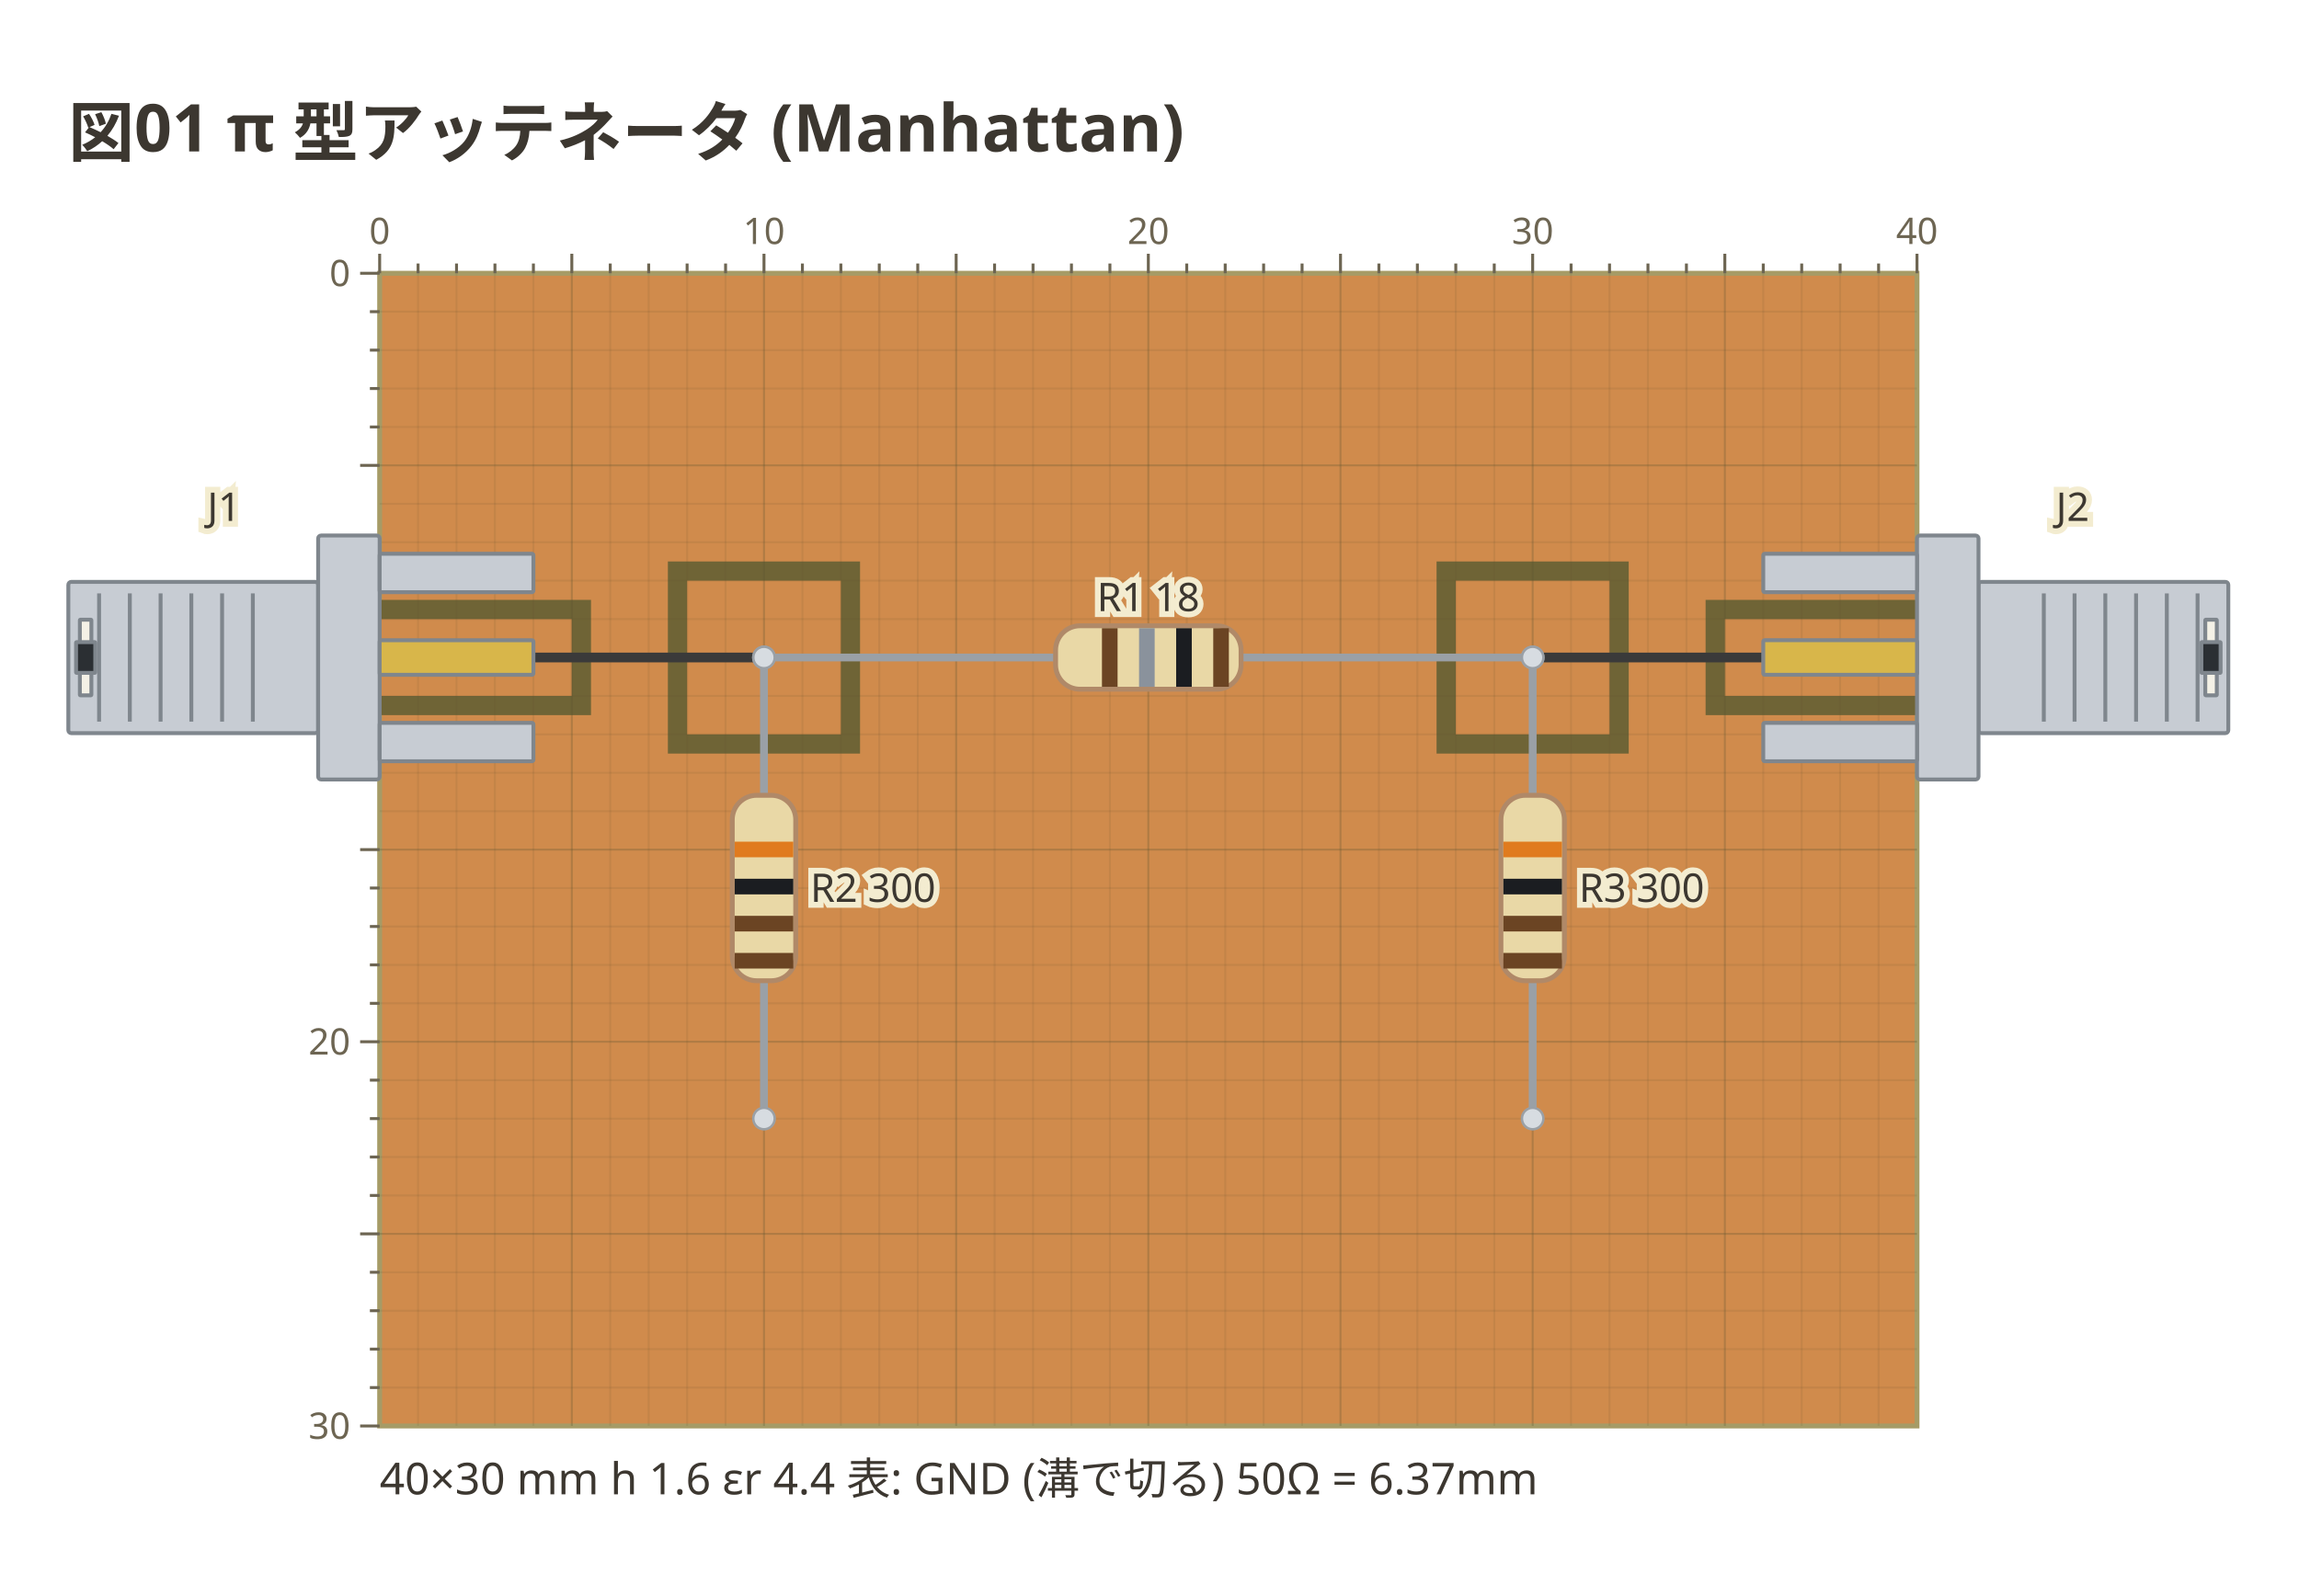
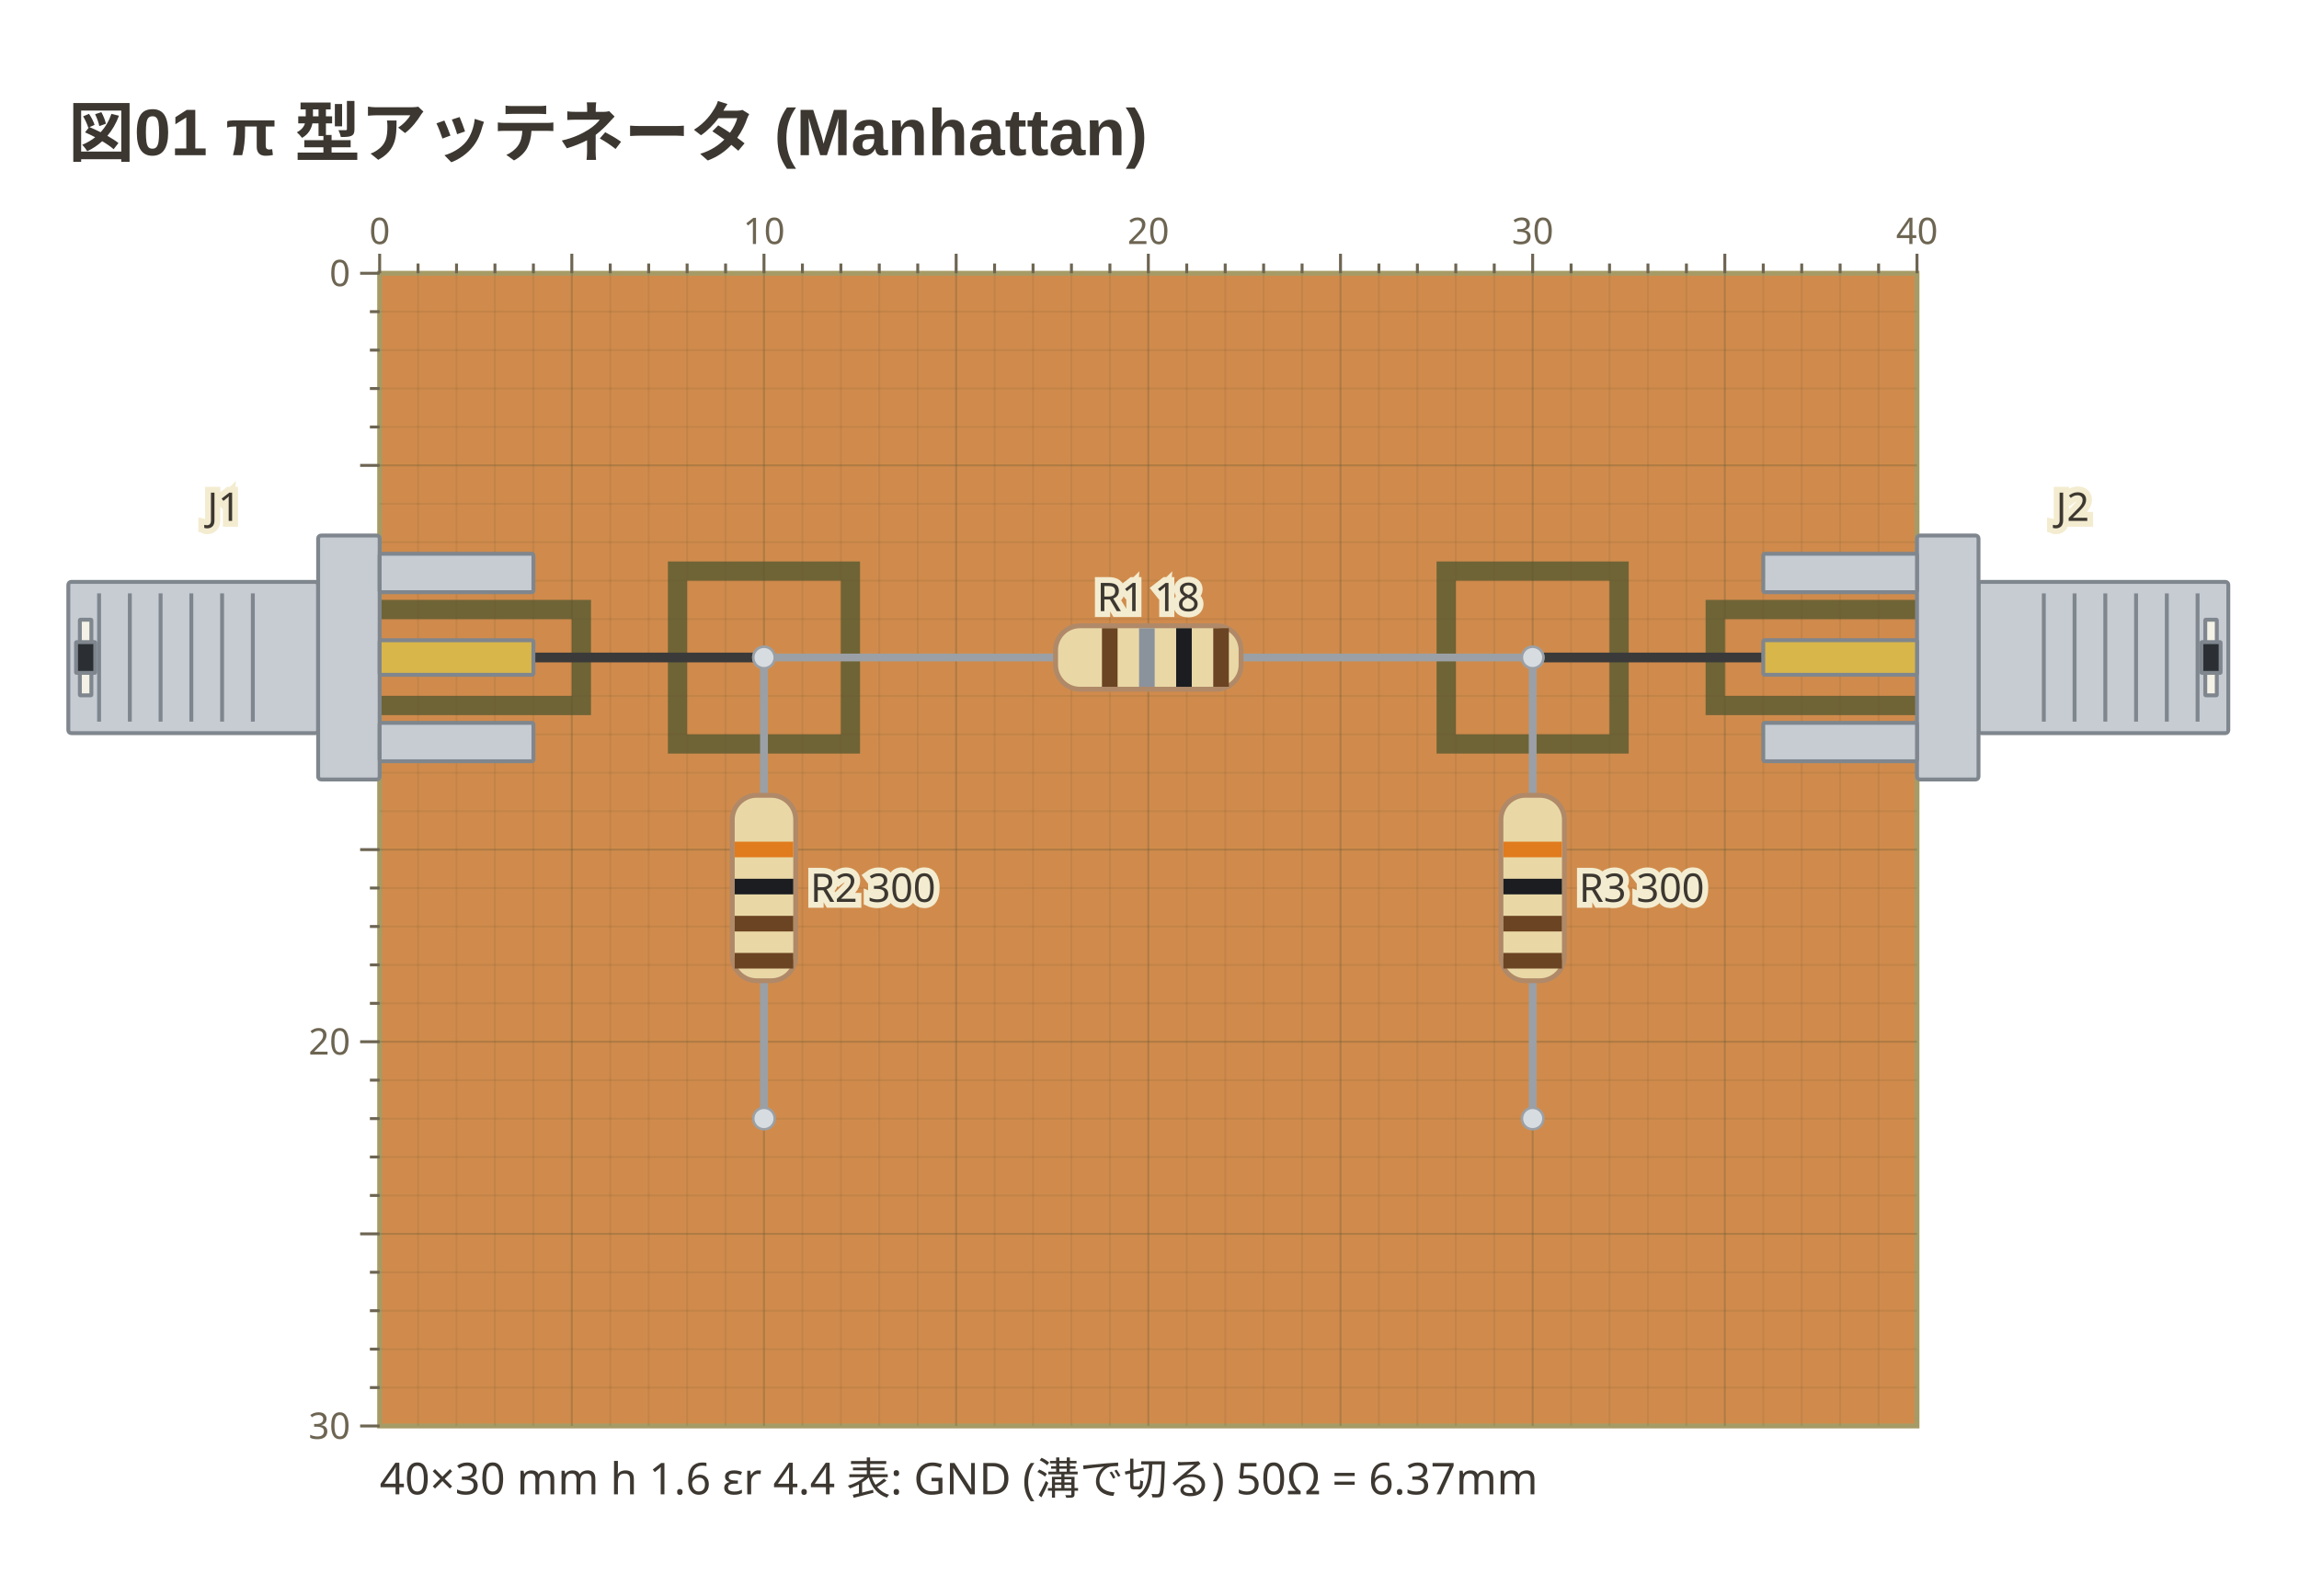
- <svg xmlns="http://www.w3.org/2000/svg" viewBox="0 0 471 327" width="471" height="327" data-copper-fence="0.1.0" role="img">
-   <text x="14" y="32" text-anchor="start" font-family="ui-sans-serif, system-ui, sans-serif" fill="#3c3730" font-size="13.5" font-weight="600">図01 π 型アッテネータ (Manhattan)</text>
+ <svg xmlns="http://www.w3.org/2000/svg" viewBox="0 0 471 327" width="471" height="327" data-copper-fence="0.1.1" role="img">
+   <text x="14" y="32" text-anchor="start" font-family="'Segoe UI', 'Helvetica Neue', Arial, 'Noto Sans', 'Hiragino Sans', 'Yu Gothic UI', 'Noto Sans CJK JP', sans-serif" fill="#3c3730" font-size="13.5" font-weight="600">図01 π 型アッテネータ (Manhattan)</text>
  <rect x="77.78" y="56" width="314.96" height="236.22" fill="#d08b4c" stroke="#a69b66" stroke-width="1" />
  <rect x="73.84" y="122.93" width="47.24" height="23.62" fill="#6f6436" />
  <rect x="349.43" y="122.93" width="47.24" height="23.62" fill="#6f6436" />
  <rect x="136.83" y="115.06" width="39.37" height="39.37" fill="#6f6436" />
  <rect x="294.31" y="115.06" width="39.37" height="39.37" fill="#6f6436" />
  <g data-net="S1" fill="#d08b4c">
    <rect x="77.78" y="126.87" width="39.37" height="15.75" />
  </g>
  <g data-net="S2" fill="#d08b4c">
    <rect x="353.37" y="126.87" width="39.37" height="15.75" />
  </g>
  <g data-net="P1" fill="#d08b4c">
    <rect x="140.77" y="118.99" width="31.5" height="31.5" />
  </g>
  <g data-net="P2" fill="#d08b4c">
    <rect x="298.25" y="118.99" width="31.5" height="31.5" />
  </g>
  <g stroke="#5c5230" stroke-width="0.4">
    <line x1="85.65" y1="56" x2="85.65" y2="292.22" stroke-opacity="0.12" />
    <line x1="93.53" y1="56" x2="93.53" y2="292.22" stroke-opacity="0.12" />
    <line x1="101.4" y1="56" x2="101.4" y2="292.22" stroke-opacity="0.12" />
    <line x1="109.28" y1="56" x2="109.28" y2="292.22" stroke-opacity="0.12" />
    <line x1="117.15" y1="56" x2="117.15" y2="292.22" stroke-opacity="0.28" />
    <line x1="125.02" y1="56" x2="125.02" y2="292.22" stroke-opacity="0.12" />
    <line x1="132.9" y1="56" x2="132.9" y2="292.22" stroke-opacity="0.12" />
    <line x1="140.77" y1="56" x2="140.77" y2="292.22" stroke-opacity="0.12" />
    <line x1="148.65" y1="56" x2="148.65" y2="292.22" stroke-opacity="0.12" />
    <line x1="156.52" y1="56" x2="156.52" y2="292.22" stroke-opacity="0.28" />
    <line x1="164.39" y1="56" x2="164.39" y2="292.22" stroke-opacity="0.12" />
    <line x1="172.27" y1="56" x2="172.27" y2="292.22" stroke-opacity="0.12" />
    <line x1="180.14" y1="56" x2="180.14" y2="292.22" stroke-opacity="0.12" />
    <line x1="188.02" y1="56" x2="188.02" y2="292.22" stroke-opacity="0.12" />
    <line x1="195.89" y1="56" x2="195.89" y2="292.22" stroke-opacity="0.28" />
    <line x1="203.76" y1="56" x2="203.76" y2="292.22" stroke-opacity="0.12" />
    <line x1="211.64" y1="56" x2="211.64" y2="292.22" stroke-opacity="0.12" />
    <line x1="219.51" y1="56" x2="219.51" y2="292.22" stroke-opacity="0.12" />
    <line x1="227.39" y1="56" x2="227.39" y2="292.22" stroke-opacity="0.12" />
    <line x1="235.26" y1="56" x2="235.26" y2="292.22" stroke-opacity="0.28" />
    <line x1="243.13" y1="56" x2="243.13" y2="292.22" stroke-opacity="0.12" />
    <line x1="251.01" y1="56" x2="251.01" y2="292.22" stroke-opacity="0.12" />
    <line x1="258.88" y1="56" x2="258.88" y2="292.22" stroke-opacity="0.12" />
    <line x1="266.76" y1="56" x2="266.76" y2="292.22" stroke-opacity="0.12" />
    <line x1="274.63" y1="56" x2="274.63" y2="292.22" stroke-opacity="0.28" />
    <line x1="282.5" y1="56" x2="282.5" y2="292.22" stroke-opacity="0.12" />
    <line x1="290.38" y1="56" x2="290.38" y2="292.22" stroke-opacity="0.12" />
    <line x1="298.25" y1="56" x2="298.25" y2="292.22" stroke-opacity="0.12" />
    <line x1="306.13" y1="56" x2="306.13" y2="292.22" stroke-opacity="0.12" />
    <line x1="314" y1="56" x2="314" y2="292.22" stroke-opacity="0.28" />
    <line x1="321.87" y1="56" x2="321.87" y2="292.22" stroke-opacity="0.12" />
    <line x1="329.75" y1="56" x2="329.75" y2="292.22" stroke-opacity="0.12" />
    <line x1="337.62" y1="56" x2="337.62" y2="292.22" stroke-opacity="0.12" />
    <line x1="345.5" y1="56" x2="345.5" y2="292.22" stroke-opacity="0.12" />
    <line x1="353.37" y1="56" x2="353.37" y2="292.22" stroke-opacity="0.28" />
    <line x1="361.24" y1="56" x2="361.24" y2="292.22" stroke-opacity="0.12" />
    <line x1="369.12" y1="56" x2="369.12" y2="292.22" stroke-opacity="0.12" />
    <line x1="376.99" y1="56" x2="376.99" y2="292.22" stroke-opacity="0.12" />
    <line x1="384.87" y1="56" x2="384.87" y2="292.22" stroke-opacity="0.12" />
    <line x1="77.78" y1="63.87" x2="392.74" y2="63.87" stroke-opacity="0.12" />
    <line x1="77.78" y1="71.75" x2="392.74" y2="71.75" stroke-opacity="0.12" />
    <line x1="77.78" y1="79.62" x2="392.74" y2="79.62" stroke-opacity="0.12" />
    <line x1="77.78" y1="87.5" x2="392.74" y2="87.5" stroke-opacity="0.12" />
    <line x1="77.78" y1="95.37" x2="392.74" y2="95.37" stroke-opacity="0.28" />
    <line x1="77.78" y1="103.24" x2="392.74" y2="103.24" stroke-opacity="0.12" />
    <line x1="77.78" y1="111.12" x2="392.74" y2="111.12" stroke-opacity="0.12" />
    <line x1="77.78" y1="118.99" x2="392.74" y2="118.99" stroke-opacity="0.12" />
    <line x1="77.78" y1="126.87" x2="392.74" y2="126.87" stroke-opacity="0.12" />
    <line x1="77.78" y1="134.74" x2="392.74" y2="134.74" stroke-opacity="0.28" />
    <line x1="77.78" y1="142.61" x2="392.74" y2="142.61" stroke-opacity="0.12" />
    <line x1="77.78" y1="150.49" x2="392.74" y2="150.49" stroke-opacity="0.12" />
    <line x1="77.78" y1="158.36" x2="392.74" y2="158.36" stroke-opacity="0.12" />
    <line x1="77.78" y1="166.24" x2="392.74" y2="166.24" stroke-opacity="0.12" />
    <line x1="77.78" y1="174.11" x2="392.74" y2="174.11" stroke-opacity="0.28" />
    <line x1="77.78" y1="181.98" x2="392.74" y2="181.98" stroke-opacity="0.12" />
    <line x1="77.78" y1="189.86" x2="392.74" y2="189.86" stroke-opacity="0.12" />
    <line x1="77.78" y1="197.73" x2="392.74" y2="197.73" stroke-opacity="0.12" />
    <line x1="77.78" y1="205.61" x2="392.74" y2="205.61" stroke-opacity="0.12" />
    <line x1="77.78" y1="213.48" x2="392.74" y2="213.48" stroke-opacity="0.28" />
    <line x1="77.78" y1="221.35" x2="392.74" y2="221.35" stroke-opacity="0.12" />
    <line x1="77.78" y1="229.23" x2="392.74" y2="229.23" stroke-opacity="0.12" />
    <line x1="77.78" y1="237.1" x2="392.74" y2="237.1" stroke-opacity="0.12" />
    <line x1="77.78" y1="244.98" x2="392.74" y2="244.98" stroke-opacity="0.12" />
    <line x1="77.78" y1="252.85" x2="392.74" y2="252.85" stroke-opacity="0.28" />
    <line x1="77.78" y1="260.72" x2="392.74" y2="260.72" stroke-opacity="0.12" />
    <line x1="77.78" y1="268.6" x2="392.74" y2="268.6" stroke-opacity="0.12" />
    <line x1="77.78" y1="276.47" x2="392.74" y2="276.47" stroke-opacity="0.12" />
    <line x1="77.78" y1="284.35" x2="392.74" y2="284.35" stroke-opacity="0.12" />
  </g>
  <line x1="97.46" y1="134.74" x2="156.52" y2="134.74" stroke="#3a3a3a" stroke-width="2" stroke-linecap="round" />
  <circle cx="97.46" cy="134.74" r="2" fill="#d7dce1" stroke="#3a3a3a" stroke-width="0.6" />
  <circle cx="156.52" cy="134.74" r="2" fill="#d7dce1" stroke="#3a3a3a" stroke-width="0.6" />
  <line x1="314" y1="134.74" x2="373.06" y2="134.74" stroke="#3a3a3a" stroke-width="2" stroke-linecap="round" />
  <circle cx="314" cy="134.74" r="2" fill="#d7dce1" stroke="#3a3a3a" stroke-width="0.6" />
  <circle cx="373.06" cy="134.74" r="2" fill="#d7dce1" stroke="#3a3a3a" stroke-width="0.6" />
  <g data-part="J1" transform="translate(77.78 134.74) rotate(0)">
    <rect x="-63.78" y="-15.5" width="51.18" height="31" rx="0.6" fill="#c7ccd3" stroke="#7f868d" stroke-width="0.8" />
    <line x1="-57.48" y1="-13.14" x2="-57.48" y2="13.14" stroke="#7f868d" stroke-width="0.8" />
    <line x1="-51.18" y1="-13.14" x2="-51.18" y2="13.14" stroke="#7f868d" stroke-width="0.8" />
    <line x1="-44.88" y1="-13.14" x2="-44.88" y2="13.14" stroke="#7f868d" stroke-width="0.8" />
    <line x1="-38.58" y1="-13.14" x2="-38.58" y2="13.14" stroke="#7f868d" stroke-width="0.8" />
    <line x1="-32.28" y1="-13.14" x2="-32.28" y2="13.14" stroke="#7f868d" stroke-width="0.8" />
    <line x1="-25.98" y1="-13.14" x2="-25.98" y2="13.14" stroke="#7f868d" stroke-width="0.8" />
    <rect x="-61.42" y="-7.75" width="2.36" height="15.5" rx="0.1" fill="#f4f1e6" stroke="#7f868d" stroke-width="0.8" />
    <rect x="-62.2" y="-3.15" width="3.94" height="6.3" rx="0.1" fill="#2b2f33" stroke="#7f868d" stroke-width="0.8" />
    <rect x="-12.6" y="-25" width="12.6" height="50" rx="0.6" fill="#c7ccd3" stroke="#7f868d" stroke-width="0.8" />
    <rect x="0" y="-21.26" width="31.5" height="7.87" rx="0.3" fill="#c7ccd3" stroke="#7f868d" stroke-width="0.8" />
    <rect x="0" y="13.39" width="31.5" height="7.87" rx="0.3" fill="#c7ccd3" stroke="#7f868d" stroke-width="0.8" />
    <rect x="0" y="-3.54" width="31.5" height="7.09" rx="0.3" fill="#d8b64a" stroke="#7f868d" stroke-width="0.8" />
  </g>
  <g data-part="J2" transform="translate(392.74 134.74) rotate(180)">
    <rect x="-63.78" y="-15.5" width="51.18" height="31" rx="0.6" fill="#c7ccd3" stroke="#7f868d" stroke-width="0.8" />
    <line x1="-57.48" y1="-13.14" x2="-57.48" y2="13.14" stroke="#7f868d" stroke-width="0.8" />
    <line x1="-51.18" y1="-13.14" x2="-51.18" y2="13.14" stroke="#7f868d" stroke-width="0.8" />
    <line x1="-44.88" y1="-13.14" x2="-44.88" y2="13.14" stroke="#7f868d" stroke-width="0.8" />
    <line x1="-38.58" y1="-13.14" x2="-38.58" y2="13.14" stroke="#7f868d" stroke-width="0.8" />
    <line x1="-32.28" y1="-13.14" x2="-32.28" y2="13.14" stroke="#7f868d" stroke-width="0.8" />
    <line x1="-25.98" y1="-13.14" x2="-25.98" y2="13.14" stroke="#7f868d" stroke-width="0.8" />
    <rect x="-61.42" y="-7.75" width="2.36" height="15.5" rx="0.1" fill="#f4f1e6" stroke="#7f868d" stroke-width="0.8" />
    <rect x="-62.2" y="-3.15" width="3.94" height="6.3" rx="0.1" fill="#2b2f33" stroke="#7f868d" stroke-width="0.8" />
    <rect x="-12.6" y="-25" width="12.6" height="50" rx="0.6" fill="#c7ccd3" stroke="#7f868d" stroke-width="0.8" />
    <rect x="0" y="-21.26" width="31.5" height="7.87" rx="0.3" fill="#c7ccd3" stroke="#7f868d" stroke-width="0.8" />
    <rect x="0" y="13.39" width="31.5" height="7.87" rx="0.3" fill="#c7ccd3" stroke="#7f868d" stroke-width="0.8" />
    <rect x="0" y="-3.54" width="31.5" height="7.09" rx="0.3" fill="#d8b64a" stroke="#7f868d" stroke-width="0.8" />
  </g>
  <g data-part="R1" transform="translate(235.26 134.74) rotate(0)">
    <line x1="-78.74" y1="0" x2="78.74" y2="0" stroke="#9aa0a6" stroke-width="1.6" stroke-linecap="round" />
    <circle cx="-78.74" cy="0" r="2.2" fill="#d7dce1" stroke="#9aa0a6" stroke-width="0.5" />
    <circle cx="78.74" cy="0" r="2.2" fill="#d7dce1" stroke="#9aa0a6" stroke-width="0.5" />
    <rect x="-19" y="-6.5" width="38" height="13" rx="5" fill="#e9d8a6" stroke="#b08968" />
    <rect x="-9.5" y="-6" width="3.2" height="12" fill="#6b4423" />
    <rect x="-1.9" y="-6" width="3.2" height="12" fill="#8a929c" />
    <rect x="5.7" y="-6" width="3.2" height="12" fill="#1b1d21" />
    <rect x="13.3" y="-6" width="3.2" height="12" fill="#6b4423" />
  </g>
  <g data-part="R2" transform="translate(156.52 181.98) rotate(90)">
    <line x1="-47.24" y1="0" x2="47.24" y2="0" stroke="#9aa0a6" stroke-width="1.6" stroke-linecap="round" />
    <circle cx="-47.24" cy="0" r="2.2" fill="#d7dce1" stroke="#9aa0a6" stroke-width="0.5" />
    <circle cx="47.24" cy="0" r="2.2" fill="#d7dce1" stroke="#9aa0a6" stroke-width="0.5" />
    <rect x="-19" y="-6.5" width="38" height="13" rx="5" fill="#e9d8a6" stroke="#b08968" />
    <rect x="-9.5" y="-6" width="3.2" height="12" fill="#e07b1e" />
    <rect x="-1.9" y="-6" width="3.2" height="12" fill="#1b1d21" />
    <rect x="5.7" y="-6" width="3.2" height="12" fill="#6b4423" />
    <rect x="13.3" y="-6" width="3.2" height="12" fill="#6b4423" />
  </g>
  <g data-part="R3" transform="translate(314 181.98) rotate(90)">
    <line x1="-47.24" y1="0" x2="47.24" y2="0" stroke="#9aa0a6" stroke-width="1.6" stroke-linecap="round" />
    <circle cx="-47.24" cy="0" r="2.2" fill="#d7dce1" stroke="#9aa0a6" stroke-width="0.5" />
    <circle cx="47.24" cy="0" r="2.2" fill="#d7dce1" stroke="#9aa0a6" stroke-width="0.5" />
    <rect x="-19" y="-6.5" width="38" height="13" rx="5" fill="#e9d8a6" stroke="#b08968" />
    <rect x="-9.5" y="-6" width="3.2" height="12" fill="#e07b1e" />
    <rect x="-1.9" y="-6" width="3.2" height="12" fill="#1b1d21" />
    <rect x="5.7" y="-6" width="3.2" height="12" fill="#6b4423" />
    <rect x="13.3" y="-6" width="3.2" height="12" fill="#6b4423" />
  </g>
  <text x="45.89" y="106.74" text-anchor="middle" font-family="ui-sans-serif, system-ui, sans-serif" stroke="#f3ecd0" stroke-width="2.4" paint-order="stroke" fill="#3c3730" font-size="8.1">J1</text>
  <text x="424.63" y="106.74" text-anchor="middle" font-family="ui-sans-serif, system-ui, sans-serif" stroke="#f3ecd0" stroke-width="2.4" paint-order="stroke" fill="#3c3730" font-size="8.1">J2</text>
  <text x="235.26" y="125.24" text-anchor="middle" font-family="ui-sans-serif, system-ui, sans-serif" stroke="#f3ecd0" stroke-width="2.4" paint-order="stroke" fill="#3c3730" font-size="8.1">R1 18</text>
  <text x="166.02" y="184.82" text-anchor="start" font-family="ui-sans-serif, system-ui, sans-serif" stroke="#f3ecd0" stroke-width="2.4" paint-order="stroke" fill="#3c3730" font-size="8.1">R2 300</text>
  <text x="323.5" y="184.82" text-anchor="start" font-family="ui-sans-serif, system-ui, sans-serif" stroke="#f3ecd0" stroke-width="2.4" paint-order="stroke" fill="#3c3730" font-size="8.1">R3 300</text>
  <g stroke="#6d6552" stroke-width="0.6">
    <line x1="77.78" y1="52" x2="77.78" y2="56" />
    <text x="77.78" y="50" text-anchor="middle" font-family="ui-sans-serif, system-ui, sans-serif" fill="#6d6552" font-size="7.5" stroke="none">0</text>
    <line x1="85.65" y1="54" x2="85.65" y2="56" />
    <line x1="93.53" y1="54" x2="93.53" y2="56" />
    <line x1="101.4" y1="54" x2="101.4" y2="56" />
    <line x1="109.28" y1="54" x2="109.28" y2="56" />
    <line x1="117.15" y1="52" x2="117.15" y2="56" />
    <line x1="125.02" y1="54" x2="125.02" y2="56" />
    <line x1="132.9" y1="54" x2="132.9" y2="56" />
    <line x1="140.77" y1="54" x2="140.77" y2="56" />
    <line x1="148.65" y1="54" x2="148.65" y2="56" />
    <line x1="156.52" y1="52" x2="156.52" y2="56" />
    <text x="156.52" y="50" text-anchor="middle" font-family="ui-sans-serif, system-ui, sans-serif" fill="#6d6552" font-size="7.5" stroke="none">10</text>
    <line x1="164.39" y1="54" x2="164.39" y2="56" />
    <line x1="172.27" y1="54" x2="172.27" y2="56" />
    <line x1="180.14" y1="54" x2="180.14" y2="56" />
    <line x1="188.02" y1="54" x2="188.02" y2="56" />
    <line x1="195.89" y1="52" x2="195.89" y2="56" />
    <line x1="203.76" y1="54" x2="203.76" y2="56" />
    <line x1="211.64" y1="54" x2="211.64" y2="56" />
    <line x1="219.51" y1="54" x2="219.51" y2="56" />
    <line x1="227.39" y1="54" x2="227.39" y2="56" />
    <line x1="235.26" y1="52" x2="235.26" y2="56" />
    <text x="235.26" y="50" text-anchor="middle" font-family="ui-sans-serif, system-ui, sans-serif" fill="#6d6552" font-size="7.5" stroke="none">20</text>
    <line x1="243.13" y1="54" x2="243.13" y2="56" />
    <line x1="251.01" y1="54" x2="251.01" y2="56" />
    <line x1="258.88" y1="54" x2="258.88" y2="56" />
    <line x1="266.76" y1="54" x2="266.76" y2="56" />
    <line x1="274.63" y1="52" x2="274.63" y2="56" />
    <line x1="282.5" y1="54" x2="282.5" y2="56" />
    <line x1="290.38" y1="54" x2="290.38" y2="56" />
    <line x1="298.25" y1="54" x2="298.25" y2="56" />
    <line x1="306.13" y1="54" x2="306.13" y2="56" />
    <line x1="314" y1="52" x2="314" y2="56" />
    <text x="314" y="50" text-anchor="middle" font-family="ui-sans-serif, system-ui, sans-serif" fill="#6d6552" font-size="7.5" stroke="none">30</text>
    <line x1="321.87" y1="54" x2="321.87" y2="56" />
    <line x1="329.75" y1="54" x2="329.75" y2="56" />
    <line x1="337.62" y1="54" x2="337.62" y2="56" />
    <line x1="345.5" y1="54" x2="345.5" y2="56" />
    <line x1="353.37" y1="52" x2="353.37" y2="56" />
    <line x1="361.24" y1="54" x2="361.24" y2="56" />
    <line x1="369.12" y1="54" x2="369.12" y2="56" />
    <line x1="376.99" y1="54" x2="376.99" y2="56" />
    <line x1="384.87" y1="54" x2="384.87" y2="56" />
    <line x1="392.74" y1="52" x2="392.74" y2="56" />
    <text x="392.74" y="50" text-anchor="middle" font-family="ui-sans-serif, system-ui, sans-serif" fill="#6d6552" font-size="7.5" stroke="none">40</text>
    <line x1="73.78" y1="56" x2="77.78" y2="56" />
    <text x="71.78" y="58.63" text-anchor="end" font-family="ui-sans-serif, system-ui, sans-serif" fill="#6d6552" font-size="7.5" stroke="none">0</text>
    <line x1="75.78" y1="63.87" x2="77.78" y2="63.87" />
    <line x1="75.78" y1="71.75" x2="77.78" y2="71.75" />
    <line x1="75.78" y1="79.62" x2="77.78" y2="79.62" />
    <line x1="75.78" y1="87.5" x2="77.78" y2="87.5" />
    <line x1="73.78" y1="95.37" x2="77.78" y2="95.37" />
    <line x1="73.78" y1="174.11" x2="77.78" y2="174.11" />
    <line x1="75.78" y1="181.98" x2="77.78" y2="181.98" />
    <line x1="75.78" y1="189.86" x2="77.78" y2="189.86" />
    <line x1="75.78" y1="197.73" x2="77.78" y2="197.73" />
    <line x1="75.78" y1="205.61" x2="77.78" y2="205.61" />
    <line x1="73.78" y1="213.48" x2="77.78" y2="213.48" />
    <text x="71.78" y="216.11" text-anchor="end" font-family="ui-sans-serif, system-ui, sans-serif" fill="#6d6552" font-size="7.5" stroke="none">20</text>
    <line x1="75.78" y1="221.35" x2="77.78" y2="221.35" />
    <line x1="75.78" y1="229.23" x2="77.78" y2="229.23" />
    <line x1="75.78" y1="237.1" x2="77.78" y2="237.1" />
    <line x1="75.78" y1="244.98" x2="77.78" y2="244.98" />
    <line x1="73.78" y1="252.85" x2="77.78" y2="252.85" />
    <line x1="75.78" y1="260.72" x2="77.78" y2="260.72" />
    <line x1="75.78" y1="268.6" x2="77.78" y2="268.6" />
    <line x1="75.78" y1="276.47" x2="77.78" y2="276.47" />
    <line x1="75.78" y1="284.35" x2="77.78" y2="284.35" />
    <line x1="73.78" y1="292.22" x2="77.78" y2="292.22" />
    <text x="71.78" y="294.85" text-anchor="end" font-family="ui-sans-serif, system-ui, sans-serif" fill="#6d6552" font-size="7.5" stroke="none">30</text>
  </g>
  <text x="77.78" y="306.22" text-anchor="start" font-family="ui-sans-serif, system-ui, sans-serif" fill="#3c3730" font-size="9">40×30 mm  h 1.6  εr 4.4  表: GND (溝で切る)   50Ω = 6.37mm</text>
</svg>
